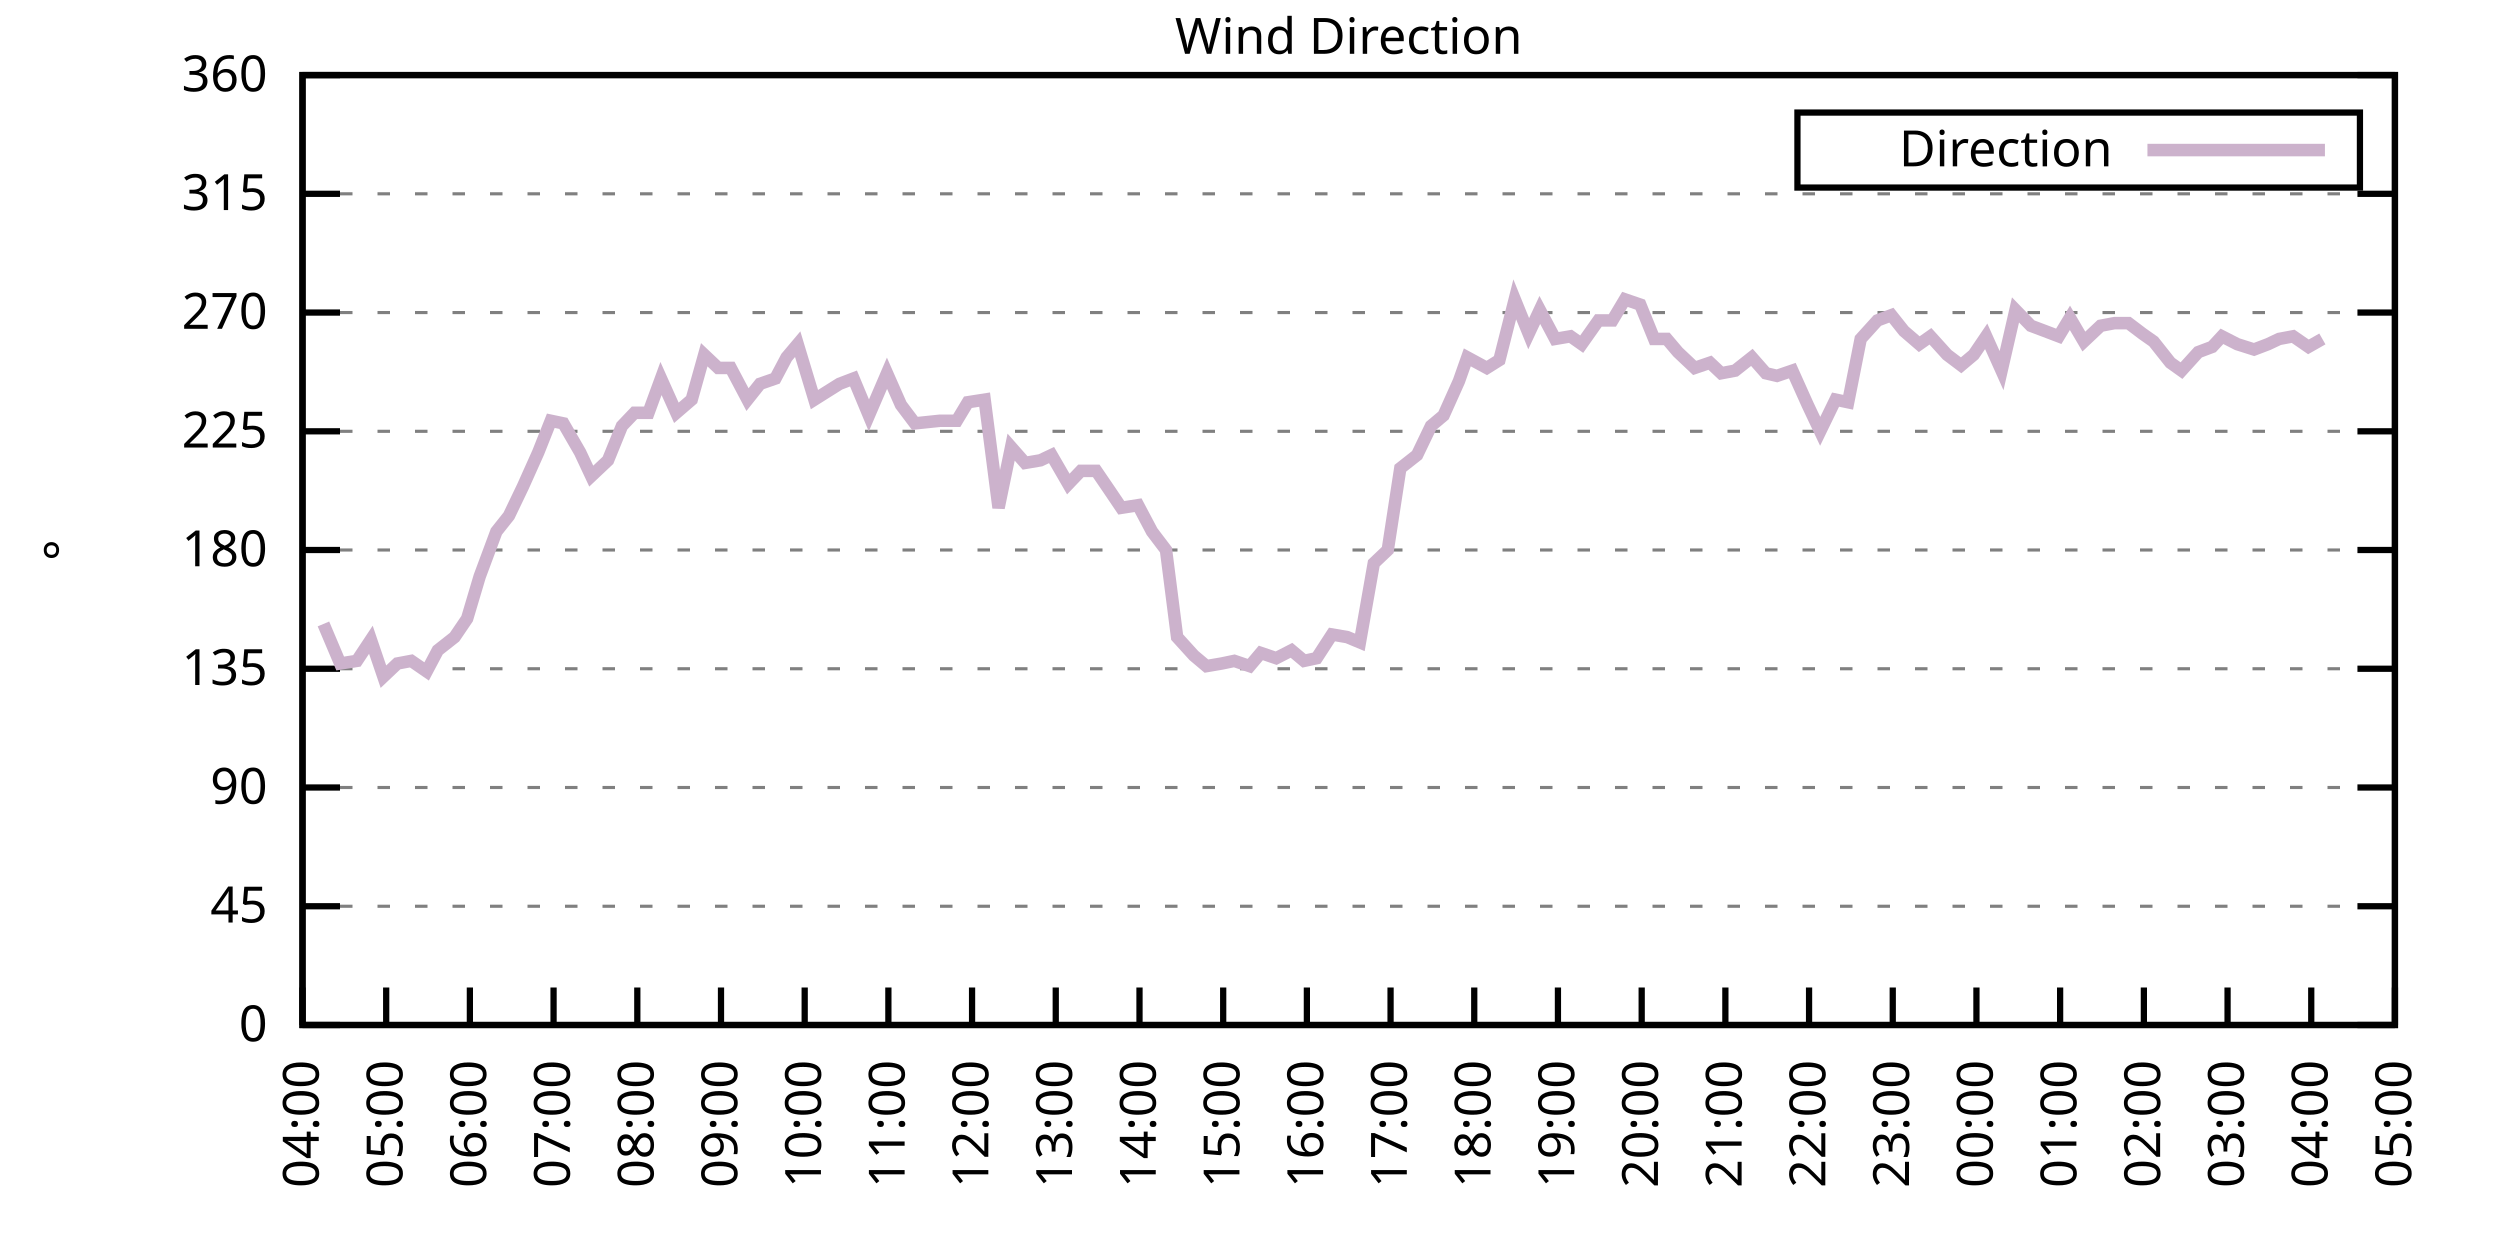
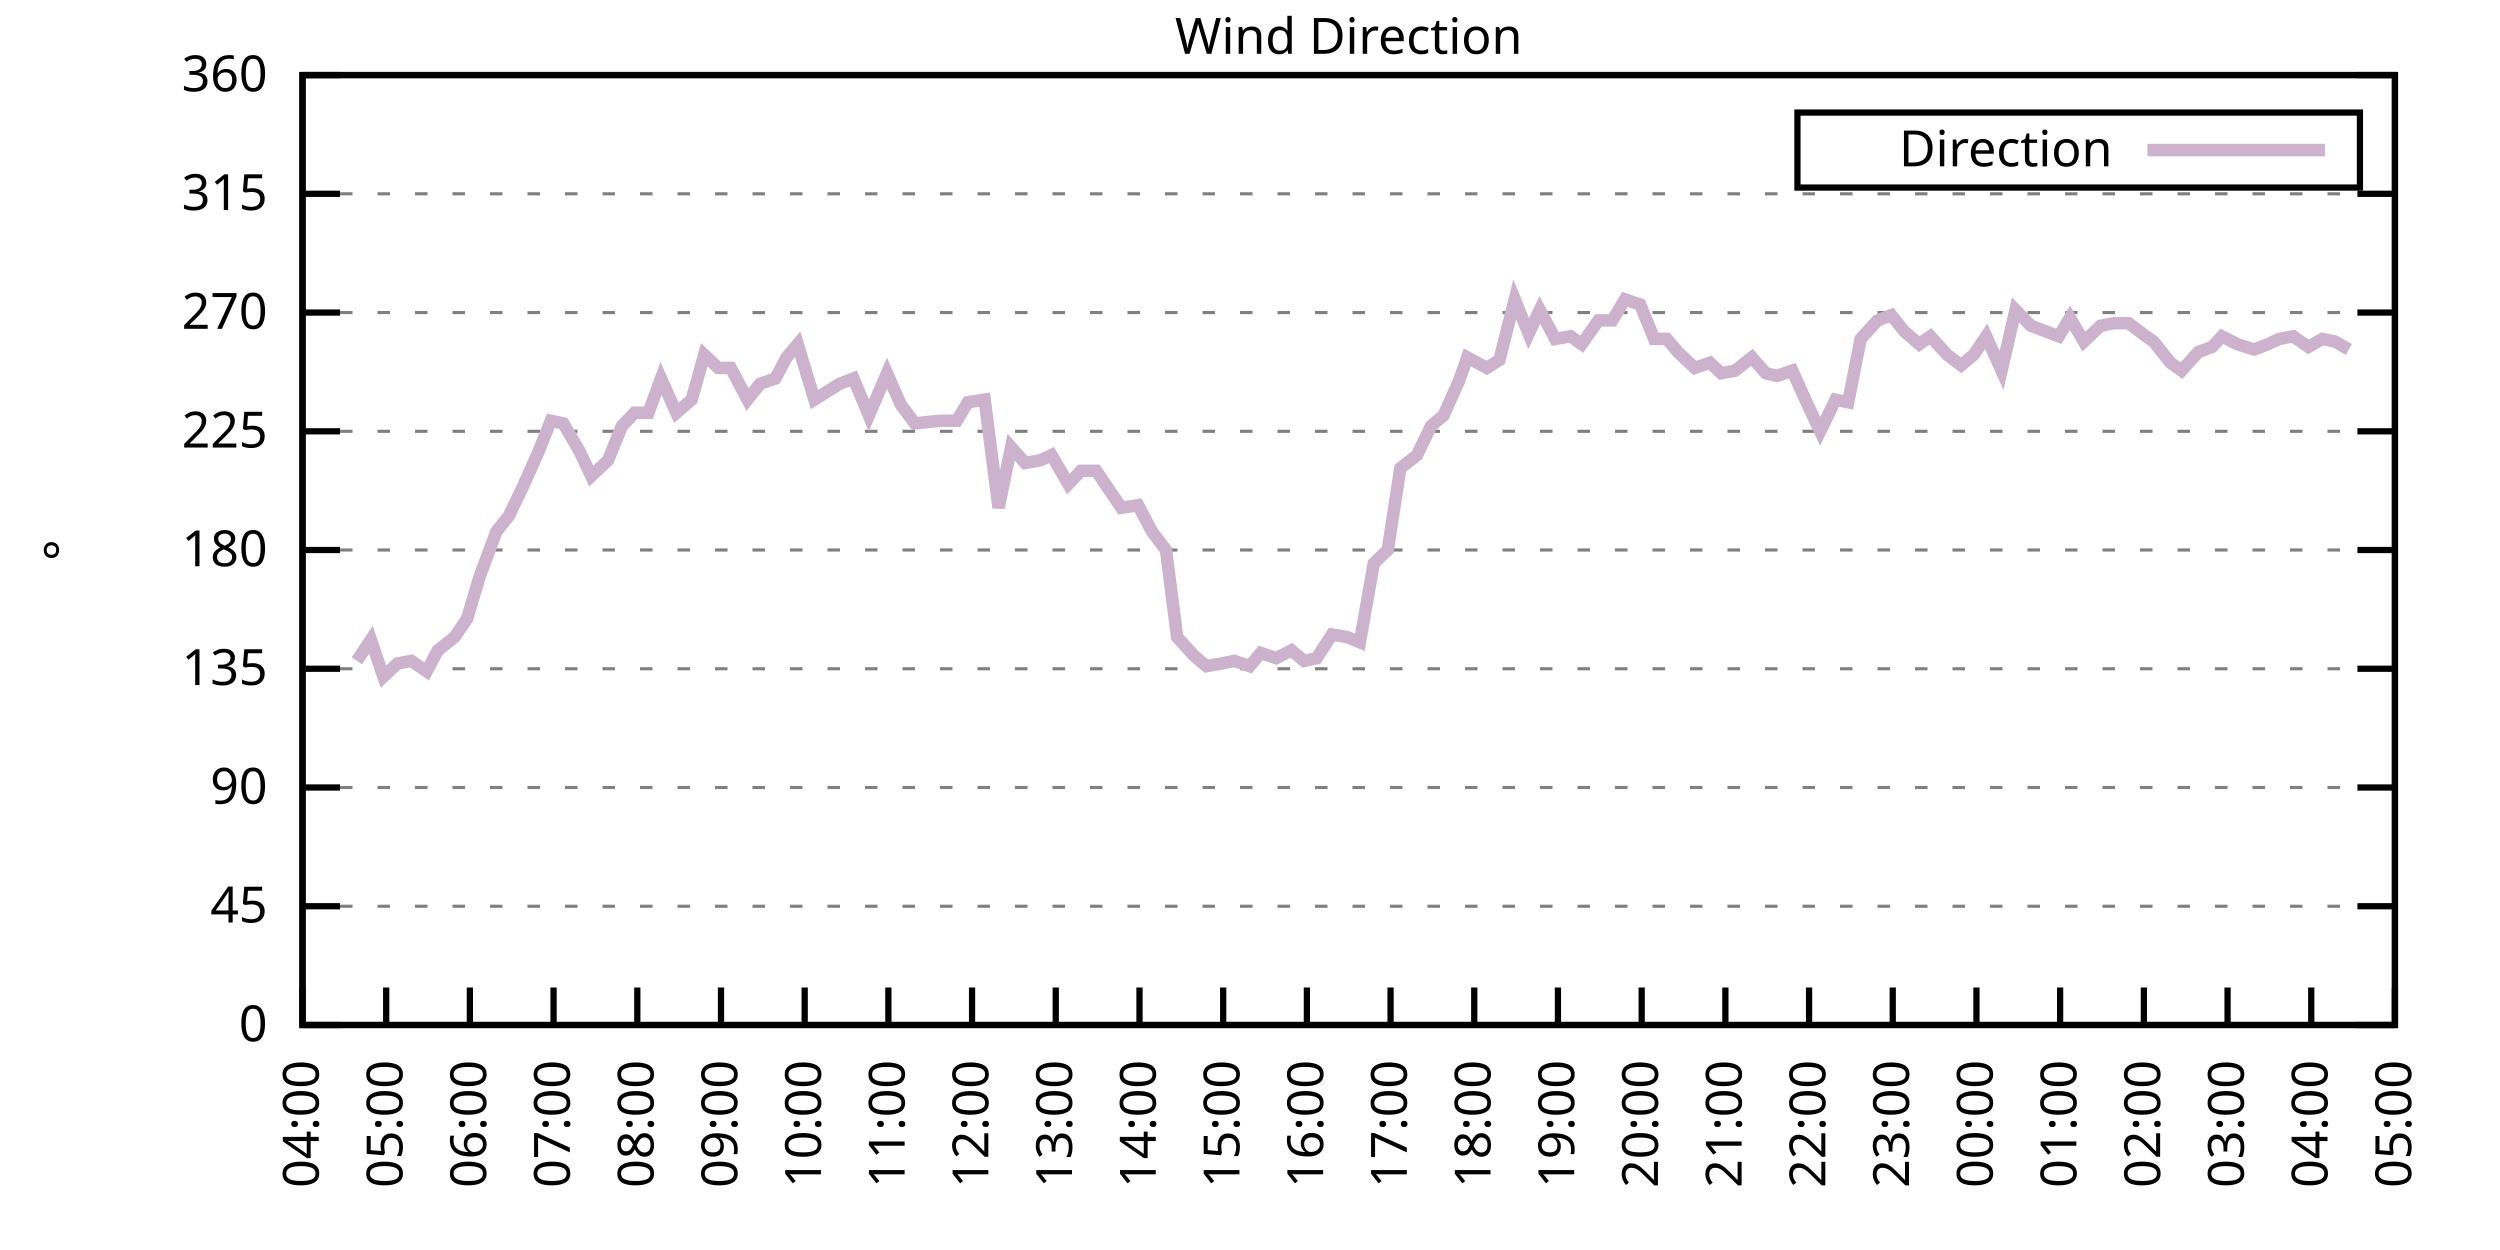
<svg xmlns="http://www.w3.org/2000/svg" xmlns:xlink="http://www.w3.org/1999/xlink" width="400" height="200" viewBox="0 0 400 200">
  <g id="gnuplot_canvas">
    <rect x="0" y="0" width="400" height="200" fill="none" />
    <defs>
      <circle id="gpDot" r="0.5" stroke-width="0.5" stroke="currentColor" />
      <path id="gpPt0" stroke-width="0.333" stroke="currentColor" d="M-1,0 h2 M0,-1 v2" />
      <path id="gpPt1" stroke-width="0.333" stroke="currentColor" d="M-1,-1 L1,1 M1,-1 L-1,1" />
      <path id="gpPt2" stroke-width="0.333" stroke="currentColor" d="M-1,0 L1,0 M0,-1 L0,1 M-1,-1 L1,1 M-1,1 L1,-1" />
      <rect id="gpPt3" stroke-width="0.333" stroke="currentColor" x="-1" y="-1" width="2" height="2" />
      <rect id="gpPt4" stroke-width="0.333" stroke="currentColor" fill="currentColor" x="-1" y="-1" width="2" height="2" />
      <circle id="gpPt5" stroke-width="0.333" stroke="currentColor" cx="0" cy="0" r="1" />
      <use xlink:href="#gpPt5" id="gpPt6" fill="currentColor" stroke="none" />
      <path id="gpPt7" stroke-width="0.333" stroke="currentColor" d="M0,-1.33 L-1.33,0.67 L1.33,0.67 z" />
      <use xlink:href="#gpPt7" id="gpPt8" fill="currentColor" stroke="none" />
      <use xlink:href="#gpPt7" id="gpPt9" stroke="currentColor" transform="rotate(180)" />
      <use xlink:href="#gpPt9" id="gpPt10" fill="currentColor" stroke="none" />
      <use xlink:href="#gpPt3" id="gpPt11" stroke="currentColor" transform="rotate(45)" />
      <use xlink:href="#gpPt11" id="gpPt12" fill="currentColor" stroke="none" />
      <path id="gpPt13" stroke-width="0.333" stroke="currentColor" d="M0,1.330 L1.265,0.411 L0.782,-1.067 L-0.782,-1.076 L-1.265,0.411 z" />
      <use xlink:href="#gpPt13" id="gpPt14" fill="currentColor" stroke="none" />
      <filter id="textbox" filterUnits="objectBoundingBox" x="0" y="0" height="1" width="1">
        <feFlood flood-color="white" flood-opacity="1" result="bgnd" />
        <feComposite in="SourceGraphic" in2="bgnd" operator="atop" />
      </filter>
      <filter id="greybox" filterUnits="objectBoundingBox" x="0" y="0" height="1" width="1">
        <feFlood flood-color="lightgrey" flood-opacity="1" result="grey" />
        <feComposite in="SourceGraphic" in2="grey" operator="atop" />
      </filter>
    </defs>
    <g fill="none" color="white" stroke="currentColor" stroke-width="1.00" stroke-linecap="butt" stroke-linejoin="miter">
</g>
    <g fill="none" color="black" stroke="currentColor" stroke-width="1.00" stroke-linecap="butt" stroke-linejoin="miter">
      <g stroke="none" shape-rendering="crispEdges">
        <polygon fill="rgb(255, 255, 255)" points="48.40,164.00 383.18,164.00 383.18,12.02 48.40,12.02 " />
      </g>
    </g>
    <g fill="none" color="black" stroke="currentColor" stroke-width="1.00" stroke-linecap="butt" stroke-linejoin="miter">
</g>
    <g fill="none" color="black" stroke="black" stroke-width="0.50" stroke-linecap="butt" stroke-linejoin="miter">
</g>
    <g fill="none" color="gray" stroke="currentColor" stroke-width="0.50" stroke-linecap="butt" stroke-linejoin="miter">
      <path stroke="gray" stroke-dasharray="2,4" class="gridline" d="M48.40,164.00 L383.19,164.00  " />
    </g>
    <g fill="none" color="gray" stroke="gray" stroke-width="1.00" stroke-linecap="butt" stroke-linejoin="miter">
</g>
    <g fill="none" color="black" stroke="currentColor" stroke-width="1.00" stroke-linecap="butt" stroke-linejoin="miter">
      <path stroke="black" d="M48.40,164.00 L54.40,164.00 M383.19,164.00 L377.19,164.00  " />
      <g transform="translate(42.80,166.60)" stroke="none" fill="black" font-family="Sans" font-size="8.00" text-anchor="end">
        <text>
          <tspan font-family="Sans"> 0</tspan>
        </text>
      </g>
    </g>
    <g fill="none" color="black" stroke="currentColor" stroke-width="1.00" stroke-linecap="butt" stroke-linejoin="miter">
</g>
    <g fill="none" color="black" stroke="black" stroke-width="0.50" stroke-linecap="butt" stroke-linejoin="miter">
</g>
    <g fill="none" color="gray" stroke="currentColor" stroke-width="0.50" stroke-linecap="butt" stroke-linejoin="miter">
      <path stroke="gray" stroke-dasharray="2,4" class="gridline" d="M48.40,145.00 L383.19,145.00  " />
    </g>
    <g fill="none" color="gray" stroke="gray" stroke-width="1.00" stroke-linecap="butt" stroke-linejoin="miter">
</g>
    <g fill="none" color="black" stroke="currentColor" stroke-width="1.00" stroke-linecap="butt" stroke-linejoin="miter">
      <path stroke="black" d="M48.40,145.00 L54.40,145.00 M383.19,145.00 L377.19,145.00  " />
      <g transform="translate(42.80,147.60)" stroke="none" fill="black" font-family="Sans" font-size="8.00" text-anchor="end">
        <text>
          <tspan font-family="Sans"> 45</tspan>
        </text>
      </g>
    </g>
    <g fill="none" color="black" stroke="currentColor" stroke-width="1.00" stroke-linecap="butt" stroke-linejoin="miter">
</g>
    <g fill="none" color="black" stroke="black" stroke-width="0.50" stroke-linecap="butt" stroke-linejoin="miter">
</g>
    <g fill="none" color="gray" stroke="currentColor" stroke-width="0.50" stroke-linecap="butt" stroke-linejoin="miter">
      <path stroke="gray" stroke-dasharray="2,4" class="gridline" d="M48.40,126.00 L383.19,126.00  " />
    </g>
    <g fill="none" color="gray" stroke="gray" stroke-width="1.00" stroke-linecap="butt" stroke-linejoin="miter">
</g>
    <g fill="none" color="black" stroke="currentColor" stroke-width="1.00" stroke-linecap="butt" stroke-linejoin="miter">
      <path stroke="black" d="M48.40,126.00 L54.40,126.00 M383.19,126.00 L377.19,126.00  " />
      <g transform="translate(42.80,128.60)" stroke="none" fill="black" font-family="Sans" font-size="8.00" text-anchor="end">
        <text>
          <tspan font-family="Sans"> 90</tspan>
        </text>
      </g>
    </g>
    <g fill="none" color="black" stroke="currentColor" stroke-width="1.00" stroke-linecap="butt" stroke-linejoin="miter">
</g>
    <g fill="none" color="black" stroke="black" stroke-width="0.50" stroke-linecap="butt" stroke-linejoin="miter">
</g>
    <g fill="none" color="gray" stroke="currentColor" stroke-width="0.50" stroke-linecap="butt" stroke-linejoin="miter">
      <path stroke="gray" stroke-dasharray="2,4" class="gridline" d="M48.40,107.00 L383.19,107.00  " />
    </g>
    <g fill="none" color="gray" stroke="gray" stroke-width="1.00" stroke-linecap="butt" stroke-linejoin="miter">
</g>
    <g fill="none" color="black" stroke="currentColor" stroke-width="1.00" stroke-linecap="butt" stroke-linejoin="miter">
      <path stroke="black" d="M48.40,107.00 L54.40,107.00 M383.19,107.00 L377.19,107.00  " />
      <g transform="translate(42.80,109.60)" stroke="none" fill="black" font-family="Sans" font-size="8.00" text-anchor="end">
        <text>
          <tspan font-family="Sans"> 135</tspan>
        </text>
      </g>
    </g>
    <g fill="none" color="black" stroke="currentColor" stroke-width="1.00" stroke-linecap="butt" stroke-linejoin="miter">
</g>
    <g fill="none" color="black" stroke="black" stroke-width="0.50" stroke-linecap="butt" stroke-linejoin="miter">
</g>
    <g fill="none" color="gray" stroke="currentColor" stroke-width="0.50" stroke-linecap="butt" stroke-linejoin="miter">
      <path stroke="gray" stroke-dasharray="2,4" class="gridline" d="M48.40,88.00 L383.19,88.00  " />
    </g>
    <g fill="none" color="gray" stroke="gray" stroke-width="1.00" stroke-linecap="butt" stroke-linejoin="miter">
</g>
    <g fill="none" color="black" stroke="currentColor" stroke-width="1.00" stroke-linecap="butt" stroke-linejoin="miter">
      <path stroke="black" d="M48.40,88.00 L54.40,88.00 M383.19,88.00 L377.19,88.00  " />
      <g transform="translate(42.80,90.60)" stroke="none" fill="black" font-family="Sans" font-size="8.00" text-anchor="end">
        <text>
          <tspan font-family="Sans"> 180</tspan>
        </text>
      </g>
    </g>
    <g fill="none" color="black" stroke="currentColor" stroke-width="1.00" stroke-linecap="butt" stroke-linejoin="miter">
</g>
    <g fill="none" color="black" stroke="black" stroke-width="0.50" stroke-linecap="butt" stroke-linejoin="miter">
</g>
    <g fill="none" color="gray" stroke="currentColor" stroke-width="0.50" stroke-linecap="butt" stroke-linejoin="miter">
      <path stroke="gray" stroke-dasharray="2,4" class="gridline" d="M48.40,69.01 L383.19,69.01  " />
    </g>
    <g fill="none" color="gray" stroke="gray" stroke-width="1.00" stroke-linecap="butt" stroke-linejoin="miter">
</g>
    <g fill="none" color="black" stroke="currentColor" stroke-width="1.00" stroke-linecap="butt" stroke-linejoin="miter">
      <path stroke="black" d="M48.40,69.01 L54.40,69.01 M383.19,69.01 L377.19,69.01  " />
      <g transform="translate(42.80,71.61)" stroke="none" fill="black" font-family="Sans" font-size="8.00" text-anchor="end">
        <text>
          <tspan font-family="Sans"> 225</tspan>
        </text>
      </g>
    </g>
    <g fill="none" color="black" stroke="currentColor" stroke-width="1.00" stroke-linecap="butt" stroke-linejoin="miter">
</g>
    <g fill="none" color="black" stroke="black" stroke-width="0.50" stroke-linecap="butt" stroke-linejoin="miter">
</g>
    <g fill="none" color="gray" stroke="currentColor" stroke-width="0.50" stroke-linecap="butt" stroke-linejoin="miter">
      <path stroke="gray" stroke-dasharray="2,4" class="gridline" d="M48.40,50.01 L383.19,50.01  " />
    </g>
    <g fill="none" color="gray" stroke="gray" stroke-width="1.00" stroke-linecap="butt" stroke-linejoin="miter">
</g>
    <g fill="none" color="black" stroke="currentColor" stroke-width="1.00" stroke-linecap="butt" stroke-linejoin="miter">
      <path stroke="black" d="M48.40,50.01 L54.40,50.01 M383.19,50.01 L377.19,50.01  " />
      <g transform="translate(42.80,52.61)" stroke="none" fill="black" font-family="Sans" font-size="8.00" text-anchor="end">
        <text>
          <tspan font-family="Sans"> 270</tspan>
        </text>
      </g>
    </g>
    <g fill="none" color="black" stroke="currentColor" stroke-width="1.00" stroke-linecap="butt" stroke-linejoin="miter">
</g>
    <g fill="none" color="black" stroke="black" stroke-width="0.50" stroke-linecap="butt" stroke-linejoin="miter">
</g>
    <g fill="none" color="gray" stroke="currentColor" stroke-width="0.50" stroke-linecap="butt" stroke-linejoin="miter">
      <path stroke="gray" stroke-dasharray="2,4" class="gridline" d="M48.40,31.01 L383.19,31.01  " />
    </g>
    <g fill="none" color="gray" stroke="gray" stroke-width="1.00" stroke-linecap="butt" stroke-linejoin="miter">
</g>
    <g fill="none" color="black" stroke="currentColor" stroke-width="1.00" stroke-linecap="butt" stroke-linejoin="miter">
      <path stroke="black" d="M48.40,31.01 L54.40,31.01 M383.19,31.01 L377.19,31.01  " />
      <g transform="translate(42.80,33.61)" stroke="none" fill="black" font-family="Sans" font-size="8.00" text-anchor="end">
        <text>
          <tspan font-family="Sans"> 315</tspan>
        </text>
      </g>
    </g>
    <g fill="none" color="black" stroke="currentColor" stroke-width="1.00" stroke-linecap="butt" stroke-linejoin="miter">
</g>
    <g fill="none" color="black" stroke="black" stroke-width="0.50" stroke-linecap="butt" stroke-linejoin="miter">
</g>
    <g fill="none" color="gray" stroke="currentColor" stroke-width="0.50" stroke-linecap="butt" stroke-linejoin="miter">
      <path stroke="gray" stroke-dasharray="2,4" class="gridline" d="M48.40,12.01 L383.19,12.01  " />
    </g>
    <g fill="none" color="gray" stroke="gray" stroke-width="1.00" stroke-linecap="butt" stroke-linejoin="miter">
</g>
    <g fill="none" color="black" stroke="currentColor" stroke-width="1.00" stroke-linecap="butt" stroke-linejoin="miter">
      <path stroke="black" d="M48.40,12.01 L54.40,12.01 M383.19,12.01 L377.19,12.01  " />
      <g transform="translate(42.80,14.61)" stroke="none" fill="black" font-family="Sans" font-size="8.00" text-anchor="end">
        <text>
          <tspan font-family="Sans"> 360</tspan>
        </text>
      </g>
    </g>
    <g fill="none" color="black" stroke="currentColor" stroke-width="1.00" stroke-linecap="butt" stroke-linejoin="miter">
      <path stroke="black" d="M48.40,164.00 L48.40,158.00  " />
      <g transform="translate(51.00,169.60) rotate(270.00)" stroke="none" fill="black" font-family="Sans" font-size="8.00" text-anchor="end">
        <text>
          <tspan font-family="Sans">04:00</tspan>
        </text>
      </g>
    </g>
    <g fill="none" color="black" stroke="currentColor" stroke-width="1.00" stroke-linecap="butt" stroke-linejoin="miter">
      <path stroke="black" d="M61.79,164.00 L61.79,158.00  " />
      <g transform="translate(64.39,169.60) rotate(270.00)" stroke="none" fill="black" font-family="Sans" font-size="8.00" text-anchor="end">
        <text>
          <tspan font-family="Sans">05:00</tspan>
        </text>
      </g>
    </g>
    <g fill="none" color="black" stroke="currentColor" stroke-width="1.00" stroke-linecap="butt" stroke-linejoin="miter">
      <path stroke="black" d="M75.18,164.00 L75.18,158.00  " />
      <g transform="translate(77.78,169.60) rotate(270.00)" stroke="none" fill="black" font-family="Sans" font-size="8.00" text-anchor="end">
        <text>
          <tspan font-family="Sans">06:00</tspan>
        </text>
      </g>
    </g>
    <g fill="none" color="black" stroke="currentColor" stroke-width="1.00" stroke-linecap="butt" stroke-linejoin="miter">
      <path stroke="black" d="M88.57,164.00 L88.57,158.00  " />
      <g transform="translate(91.17,169.60) rotate(270.00)" stroke="none" fill="black" font-family="Sans" font-size="8.00" text-anchor="end">
        <text>
          <tspan font-family="Sans">07:00</tspan>
        </text>
      </g>
    </g>
    <g fill="none" color="black" stroke="currentColor" stroke-width="1.00" stroke-linecap="butt" stroke-linejoin="miter">
      <path stroke="black" d="M101.97,164.00 L101.97,158.00  " />
      <g transform="translate(104.57,169.60) rotate(270.00)" stroke="none" fill="black" font-family="Sans" font-size="8.00" text-anchor="end">
        <text>
          <tspan font-family="Sans">08:00</tspan>
        </text>
      </g>
    </g>
    <g fill="none" color="black" stroke="currentColor" stroke-width="1.00" stroke-linecap="butt" stroke-linejoin="miter">
      <path stroke="black" d="M115.36,164.00 L115.36,158.00  " />
      <g transform="translate(117.96,169.60) rotate(270.00)" stroke="none" fill="black" font-family="Sans" font-size="8.00" text-anchor="end">
        <text>
          <tspan font-family="Sans">09:00</tspan>
        </text>
      </g>
    </g>
    <g fill="none" color="black" stroke="currentColor" stroke-width="1.00" stroke-linecap="butt" stroke-linejoin="miter">
      <path stroke="black" d="M128.75,164.00 L128.75,158.00  " />
      <g transform="translate(131.35,169.60) rotate(270.00)" stroke="none" fill="black" font-family="Sans" font-size="8.00" text-anchor="end">
        <text>
          <tspan font-family="Sans">10:00</tspan>
        </text>
      </g>
    </g>
    <g fill="none" color="black" stroke="currentColor" stroke-width="1.00" stroke-linecap="butt" stroke-linejoin="miter">
      <path stroke="black" d="M142.14,164.00 L142.14,158.00  " />
      <g transform="translate(144.74,169.60) rotate(270.00)" stroke="none" fill="black" font-family="Sans" font-size="8.00" text-anchor="end">
        <text>
          <tspan font-family="Sans">11:00</tspan>
        </text>
      </g>
    </g>
    <g fill="none" color="black" stroke="currentColor" stroke-width="1.00" stroke-linecap="butt" stroke-linejoin="miter">
      <path stroke="black" d="M155.53,164.00 L155.53,158.00  " />
      <g transform="translate(158.13,169.60) rotate(270.00)" stroke="none" fill="black" font-family="Sans" font-size="8.00" text-anchor="end">
        <text>
          <tspan font-family="Sans">12:00</tspan>
        </text>
      </g>
    </g>
    <g fill="none" color="black" stroke="currentColor" stroke-width="1.00" stroke-linecap="butt" stroke-linejoin="miter">
      <path stroke="black" d="M168.92,164.00 L168.92,158.00  " />
      <g transform="translate(171.52,169.60) rotate(270.00)" stroke="none" fill="black" font-family="Sans" font-size="8.00" text-anchor="end">
        <text>
          <tspan font-family="Sans">13:00</tspan>
        </text>
      </g>
    </g>
    <g fill="none" color="black" stroke="currentColor" stroke-width="1.00" stroke-linecap="butt" stroke-linejoin="miter">
      <path stroke="black" d="M182.32,164.00 L182.32,158.00  " />
      <g transform="translate(184.92,169.60) rotate(270.00)" stroke="none" fill="black" font-family="Sans" font-size="8.00" text-anchor="end">
        <text>
          <tspan font-family="Sans">14:00</tspan>
        </text>
      </g>
    </g>
    <g fill="none" color="black" stroke="currentColor" stroke-width="1.00" stroke-linecap="butt" stroke-linejoin="miter">
      <path stroke="black" d="M195.71,164.00 L195.71,158.00  " />
      <g transform="translate(198.31,169.60) rotate(270.00)" stroke="none" fill="black" font-family="Sans" font-size="8.00" text-anchor="end">
        <text>
          <tspan font-family="Sans">15:00</tspan>
        </text>
      </g>
    </g>
    <g fill="none" color="black" stroke="currentColor" stroke-width="1.00" stroke-linecap="butt" stroke-linejoin="miter">
      <path stroke="black" d="M209.10,164.00 L209.10,158.00  " />
      <g transform="translate(211.70,169.60) rotate(270.00)" stroke="none" fill="black" font-family="Sans" font-size="8.00" text-anchor="end">
        <text>
          <tspan font-family="Sans">16:00</tspan>
        </text>
      </g>
    </g>
    <g fill="none" color="black" stroke="currentColor" stroke-width="1.00" stroke-linecap="butt" stroke-linejoin="miter">
      <path stroke="black" d="M222.49,164.00 L222.49,158.00  " />
      <g transform="translate(225.09,169.60) rotate(270.00)" stroke="none" fill="black" font-family="Sans" font-size="8.00" text-anchor="end">
        <text>
          <tspan font-family="Sans">17:00</tspan>
        </text>
      </g>
    </g>
    <g fill="none" color="black" stroke="currentColor" stroke-width="1.00" stroke-linecap="butt" stroke-linejoin="miter">
      <path stroke="black" d="M235.88,164.00 L235.88,158.00  " />
      <g transform="translate(238.48,169.60) rotate(270.00)" stroke="none" fill="black" font-family="Sans" font-size="8.00" text-anchor="end">
        <text>
          <tspan font-family="Sans">18:00</tspan>
        </text>
      </g>
    </g>
    <g fill="none" color="black" stroke="currentColor" stroke-width="1.00" stroke-linecap="butt" stroke-linejoin="miter">
      <path stroke="black" d="M249.27,164.00 L249.27,158.00  " />
      <g transform="translate(251.87,169.60) rotate(270.00)" stroke="none" fill="black" font-family="Sans" font-size="8.00" text-anchor="end">
        <text>
          <tspan font-family="Sans">19:00</tspan>
        </text>
      </g>
    </g>
    <g fill="none" color="black" stroke="currentColor" stroke-width="1.00" stroke-linecap="butt" stroke-linejoin="miter">
      <path stroke="black" d="M262.67,164.00 L262.67,158.00  " />
      <g transform="translate(265.27,169.60) rotate(270.00)" stroke="none" fill="black" font-family="Sans" font-size="8.00" text-anchor="end">
        <text>
          <tspan font-family="Sans">20:00</tspan>
        </text>
      </g>
    </g>
    <g fill="none" color="black" stroke="currentColor" stroke-width="1.00" stroke-linecap="butt" stroke-linejoin="miter">
      <path stroke="black" d="M276.06,164.00 L276.06,158.00  " />
      <g transform="translate(278.66,169.60) rotate(270.00)" stroke="none" fill="black" font-family="Sans" font-size="8.00" text-anchor="end">
        <text>
          <tspan font-family="Sans">21:00</tspan>
        </text>
      </g>
    </g>
    <g fill="none" color="black" stroke="currentColor" stroke-width="1.00" stroke-linecap="butt" stroke-linejoin="miter">
      <path stroke="black" d="M289.45,164.00 L289.45,158.00  " />
      <g transform="translate(292.05,169.60) rotate(270.00)" stroke="none" fill="black" font-family="Sans" font-size="8.00" text-anchor="end">
        <text>
          <tspan font-family="Sans">22:00</tspan>
        </text>
      </g>
    </g>
    <g fill="none" color="black" stroke="currentColor" stroke-width="1.00" stroke-linecap="butt" stroke-linejoin="miter">
      <path stroke="black" d="M302.84,164.00 L302.84,158.00  " />
      <g transform="translate(305.44,169.60) rotate(270.00)" stroke="none" fill="black" font-family="Sans" font-size="8.00" text-anchor="end">
        <text>
          <tspan font-family="Sans">23:00</tspan>
        </text>
      </g>
    </g>
    <g fill="none" color="black" stroke="currentColor" stroke-width="1.00" stroke-linecap="butt" stroke-linejoin="miter">
      <path stroke="black" d="M316.23,164.00 L316.23,158.00  " />
      <g transform="translate(318.83,169.60) rotate(270.00)" stroke="none" fill="black" font-family="Sans" font-size="8.00" text-anchor="end">
        <text>
          <tspan font-family="Sans">00:00</tspan>
        </text>
      </g>
    </g>
    <g fill="none" color="black" stroke="currentColor" stroke-width="1.00" stroke-linecap="butt" stroke-linejoin="miter">
      <path stroke="black" d="M329.62,164.00 L329.62,158.00  " />
      <g transform="translate(332.22,169.60) rotate(270.00)" stroke="none" fill="black" font-family="Sans" font-size="8.00" text-anchor="end">
        <text>
          <tspan font-family="Sans">01:00</tspan>
        </text>
      </g>
    </g>
    <g fill="none" color="black" stroke="currentColor" stroke-width="1.00" stroke-linecap="butt" stroke-linejoin="miter">
      <path stroke="black" d="M343.02,164.00 L343.02,158.00  " />
      <g transform="translate(345.62,169.60) rotate(270.00)" stroke="none" fill="black" font-family="Sans" font-size="8.00" text-anchor="end">
        <text>
          <tspan font-family="Sans">02:00</tspan>
        </text>
      </g>
    </g>
    <g fill="none" color="black" stroke="currentColor" stroke-width="1.00" stroke-linecap="butt" stroke-linejoin="miter">
      <path stroke="black" d="M356.41,164.00 L356.41,158.00  " />
      <g transform="translate(359.01,169.60) rotate(270.00)" stroke="none" fill="black" font-family="Sans" font-size="8.00" text-anchor="end">
        <text>
          <tspan font-family="Sans">03:00</tspan>
        </text>
      </g>
    </g>
    <g fill="none" color="black" stroke="currentColor" stroke-width="1.00" stroke-linecap="butt" stroke-linejoin="miter">
      <path stroke="black" d="M369.80,164.00 L369.80,158.00  " />
      <g transform="translate(372.40,169.60) rotate(270.00)" stroke="none" fill="black" font-family="Sans" font-size="8.00" text-anchor="end">
        <text>
          <tspan font-family="Sans">04:00</tspan>
        </text>
      </g>
    </g>
    <g fill="none" color="black" stroke="currentColor" stroke-width="1.00" stroke-linecap="butt" stroke-linejoin="miter">
      <path stroke="black" d="M383.19,164.00 L383.19,158.00  " />
      <g transform="translate(385.79,169.60) rotate(270.00)" stroke="none" fill="black" font-family="Sans" font-size="8.00" text-anchor="end">
        <text>
          <tspan font-family="Sans">05:00</tspan>
        </text>
      </g>
    </g>
    <g fill="none" color="black" stroke="currentColor" stroke-width="1.00" stroke-linecap="butt" stroke-linejoin="miter">
</g>
    <g fill="none" color="black" stroke="currentColor" stroke-width="1.00" stroke-linecap="butt" stroke-linejoin="miter">
      <path stroke="black" d="M48.40,12.01 L48.40,164.00 L383.19,164.00 L383.19,12.01 L48.40,12.01 Z  " />
    </g>
    <g fill="none" color="black" stroke="currentColor" stroke-width="1.00" stroke-linecap="butt" stroke-linejoin="miter">
</g>
    <g fill="none" color="black" stroke="currentColor" stroke-width="1.00" stroke-linecap="butt" stroke-linejoin="miter">
      <path stroke="black" d="M287.59,30.01 L287.59,18.01 L377.59,18.01 L377.59,30.01 L287.59,30.01 Z  " />
    </g>
    <g id="Wind_direction_plot_1">
      <g fill="none" color="white" stroke="black" stroke-width="2.00" stroke-linecap="butt" stroke-linejoin="miter">
</g>
      <g fill="none" color="black" stroke="currentColor" stroke-width="2.00" stroke-linecap="butt" stroke-linejoin="miter">
        <g transform="translate(337.99,26.61)" stroke="none" fill="black" font-family="Sans" font-size="8.00" text-anchor="end">
          <text>
            <tspan font-family="Sans">Direction</tspan>
          </text>
        </g>
      </g>
      <g fill="none" color="black" stroke="currentColor" stroke-width="2.00" stroke-linecap="butt" stroke-linejoin="miter">
-         <path stroke="rgb(204, 178, 204)" d="M343.59,24.01 L371.99,24.01 M51.75,99.83 L54.43,106.16 L57.10,105.74 L59.34,102.36 L61.35,108.27 L63.58,106.16   L65.81,105.74 L68.26,107.43 L70.05,104.05 L72.73,101.94 L74.74,98.98 L76.75,92.23 L79.42,85.05 L81.43,82.52   L83.66,77.87 L86.12,72.38 L88.13,67.32 L90.14,67.74 L92.82,72.38 L94.60,76.18 L97.28,73.65 L99.51,68.16   L101.52,66.05 L103.75,66.05 L105.76,60.56 L108.22,66.05 L110.67,63.94 L112.68,56.76 L114.91,58.87 L116.92,58.87   L119.60,63.94 L121.61,61.41 L124.06,60.56 L125.85,57.18 L127.63,55.07 L130.31,63.94 L132.32,62.67 L134.33,61.41   L136.56,60.56 L139.02,66.47 L141.92,59.72 L144.15,64.78 L146.38,67.74 L150.40,67.32 L153.08,67.32 L154.86,64.36   L157.54,63.94 L159.77,81.25 L161.78,71.54 L164.01,74.07 L166.47,73.65 L168.25,72.81 L170.93,77.45 L172.94,75.34   L175.40,75.34 L177.41,78.29 L179.41,81.25 L182.09,80.83 L184.32,85.05 L186.56,88.00 L188.34,101.94 L191.02,104.89   L193.03,106.58 L195.48,106.16 L197.49,105.74 L199.95,106.58 L201.73,104.47 L204.19,105.31 L206.64,104.05 L208.65,105.74   L210.66,105.31 L213.12,101.52 L215.57,101.94 L217.58,102.78 L219.81,90.12 L222.04,88.00 L224.05,74.92 L226.73,72.81   L228.96,68.16 L230.97,66.47 L233.43,60.98 L234.77,57.18 L237.89,58.87 L239.90,57.61 L242.36,47.90 L244.59,53.39   L246.37,49.59 L248.83,54.23 L251.28,53.81 L253.07,55.07 L255.75,51.27 L257.98,51.27 L259.99,47.90 L262.44,48.74   L264.67,54.23 L266.68,54.23 L268.47,56.34 L271.15,58.87 L273.60,58.03 L275.39,59.72 L277.62,59.30 L280.30,57.18   L282.53,59.72 L284.32,60.14 L286.77,59.30 L289.23,64.78 L291.23,69.01 L293.69,63.94 L295.70,64.36 L297.71,54.23   L300.39,51.27 L302.62,50.43 L304.63,52.96 L307.08,55.07 L308.87,53.81 L311.54,56.76 L313.78,58.45 L315.79,56.76   L317.79,53.81 L320.25,59.30 L322.48,49.59 L324.94,52.12 L327.17,52.96 L329.40,53.81 L331.19,50.85 L333.42,54.65   L336.10,52.12 L338.33,51.70 L340.56,51.70 L342.79,53.39 L344.58,54.65 L347.26,58.03 L349.04,59.30 L351.72,56.34   L353.95,55.50 L355.51,53.81 L357.97,55.07 L360.65,55.92 L362.88,55.07 L364.66,54.23 L366.90,53.81 L369.35,55.50   L371.58,54.23  " />
+         <path stroke="rgb(204, 178, 204)" d="M343.59,24.01 L371.99,24.01 M57.10,105.74 L59.34,102.36 L61.35,108.27 L63.58,106.16 L65.81,105.74 L68.26,107.43   L70.05,104.05 L72.73,101.94 L74.74,98.98 L76.75,92.23 L79.42,85.05 L81.43,82.52 L83.66,77.87 L86.12,72.38   L88.13,67.32 L90.14,67.74 L92.82,72.38 L94.60,76.18 L97.28,73.65 L99.51,68.16 L101.52,66.05 L103.75,66.05   L105.76,60.56 L108.22,66.05 L110.67,63.94 L112.68,56.76 L114.91,58.87 L116.92,58.87 L119.60,63.94 L121.61,61.41   L124.06,60.56 L125.85,57.18 L127.63,55.07 L130.31,63.94 L132.32,62.67 L134.33,61.41 L136.56,60.56 L139.02,66.47   L141.92,59.72 L144.15,64.78 L146.38,67.74 L150.40,67.32 L153.08,67.32 L154.86,64.36 L157.54,63.94 L159.77,81.25   L161.78,71.54 L164.01,74.07 L166.47,73.65 L168.25,72.81 L170.93,77.45 L172.94,75.34 L175.40,75.34 L177.41,78.29   L179.41,81.25 L182.09,80.83 L184.32,85.05 L186.56,88.00 L188.34,101.94 L191.02,104.89 L193.03,106.58 L195.48,106.16   L197.49,105.74 L199.95,106.58 L201.73,104.47 L204.19,105.31 L206.64,104.05 L208.65,105.74 L210.66,105.31 L213.12,101.52   L215.57,101.94 L217.58,102.78 L219.81,90.12 L222.04,88.00 L224.05,74.92 L226.73,72.81 L228.96,68.16 L230.97,66.47   L233.43,60.98 L234.77,57.18 L237.89,58.87 L239.90,57.61 L242.36,47.90 L244.59,53.39 L246.37,49.59 L248.83,54.23   L251.28,53.81 L253.07,55.07 L255.75,51.27 L257.98,51.27 L259.99,47.90 L262.44,48.74 L264.67,54.23 L266.68,54.23   L268.47,56.34 L271.15,58.87 L273.60,58.03 L275.39,59.72 L277.62,59.30 L280.30,57.18 L282.53,59.72 L284.32,60.14   L286.77,59.30 L289.23,64.78 L291.23,69.01 L293.69,63.94 L295.70,64.36 L297.71,54.23 L300.39,51.27 L302.62,50.43   L304.63,52.96 L307.08,55.07 L308.87,53.81 L311.54,56.76 L313.78,58.45 L315.79,56.76 L317.79,53.81 L320.25,59.30   L322.48,49.59 L324.94,52.12 L327.17,52.96 L329.40,53.81 L331.19,50.85 L333.42,54.65 L336.10,52.12 L338.33,51.70   L340.56,51.70 L342.79,53.39 L344.58,54.65 L347.26,58.03 L349.04,59.30 L351.72,56.34 L353.95,55.50 L355.51,53.81   L357.97,55.07 L360.65,55.92 L362.88,55.07 L364.66,54.23 L366.90,53.81 L369.35,55.50 L371.58,54.23 L373.59,54.65   L375.82,55.92  " />
      </g>
    </g>
    <g fill="none" color="black" stroke="currentColor" stroke-width="2.00" stroke-linecap="butt" stroke-linejoin="miter">
</g>
    <g fill="none" color="black" stroke="black" stroke-width="1.00" stroke-linecap="butt" stroke-linejoin="miter">
</g>
    <g fill="none" color="black" stroke="currentColor" stroke-width="1.00" stroke-linecap="butt" stroke-linejoin="miter">
      <path stroke="black" d="M48.40,12.01 L48.40,164.00 L383.19,164.00 L383.19,12.01 L48.40,12.01 Z  " />
      <g transform="translate(12.80,88.01) rotate(270.00)" stroke="none" fill="black" font-family="Sans" font-size="8.00" text-anchor="middle">
        <text>
          <tspan font-family="Sans">°</tspan>
        </text>
      </g>
    </g>
    <g fill="none" color="black" stroke="currentColor" stroke-width="1.00" stroke-linecap="butt" stroke-linejoin="miter">
</g>
    <g fill="none" color="black" stroke="currentColor" stroke-width="1.00" stroke-linecap="butt" stroke-linejoin="miter">
      <g transform="translate(215.79,8.61)" stroke="none" fill="black" font-family="Sans" font-size="8.00" text-anchor="middle">
        <text>
          <tspan font-family="Sans">Wind Direction</tspan>
        </text>
      </g>
    </g>
    <g fill="none" color="black" stroke="currentColor" stroke-width="1.00" stroke-linecap="butt" stroke-linejoin="miter">
</g>
  </g>
</svg>
